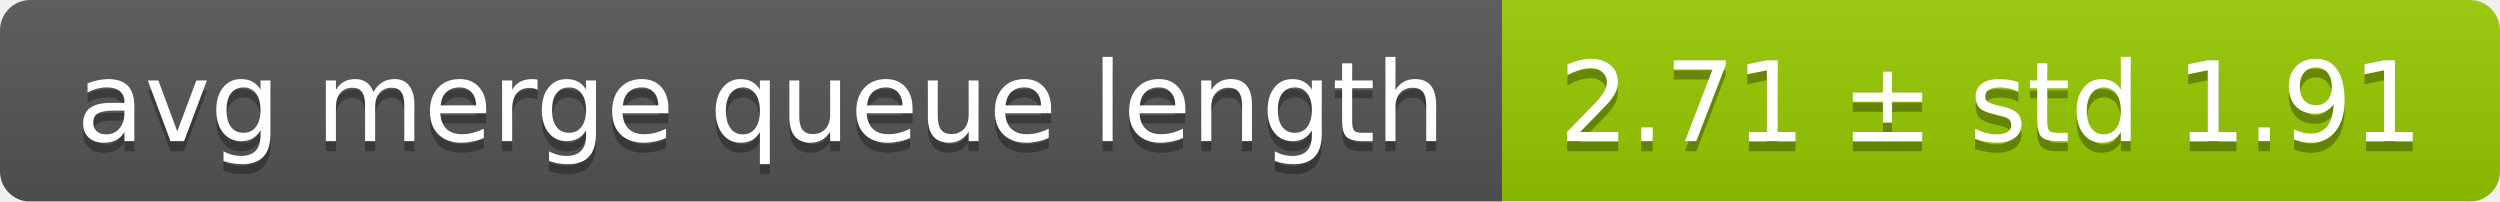
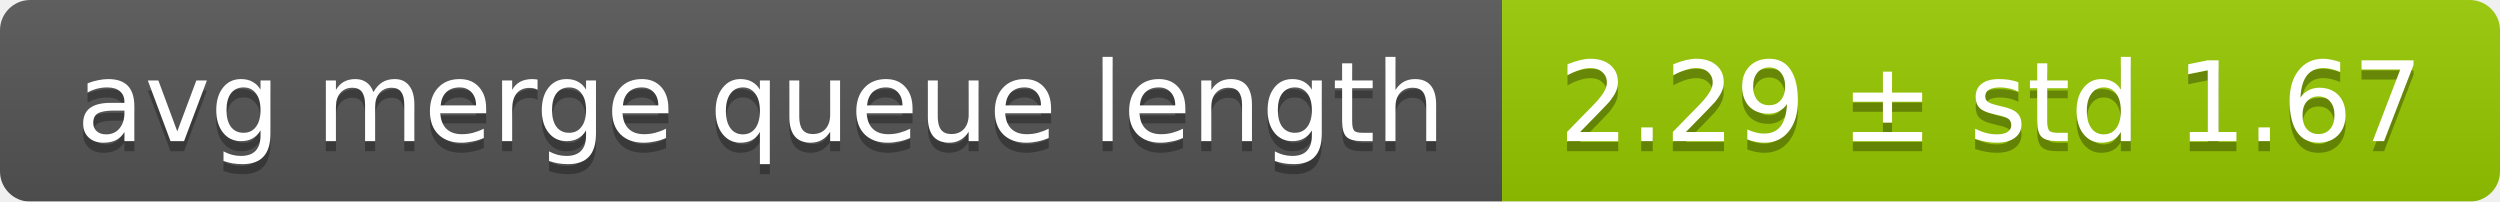
<svg xmlns="http://www.w3.org/2000/svg" width="248" height="20">
  <linearGradient id="smooth" x2="0" y2="100%">
    <stop offset="0" stop-color="#bbb" stop-opacity=".1" />
    <stop offset="1" stop-opacity=".1" />
  </linearGradient>
  <mask id="round">
    <rect width="248" height="20" rx="3" fill="#fff" />
  </mask>
  <g mask="url(#round)">
    <rect width="149" height="20" fill="#555" />
    <rect x="149" width="99" height="20" fill="#97ca00" />
    <rect width="248" height="20" fill="url(#smooth)" />
  </g>
  <g fill="#fff" text-anchor="middle" font-family="DejaVu Sans,Verdana,Geneva,sans-serif" font-size="11">
    <text x="75.5" y="15" fill="#010101" fill-opacity=".3">avg merge queue length</text>
    <text x="75.5" y="14">avg merge queue length</text>
-     <text x="197.5" y="15" fill="#010101" fill-opacity=".3">2.71 ± std 1.91</text>
-     <text x="197.5" y="14">2.71 ± std 1.91</text>
+     <text x="197.5" y="15" fill="#010101" fill-opacity=".3">2.29 ± std 1.67</text>
+     <text x="197.5" y="14">2.29 ± std 1.67</text>
  </g>
</svg>
